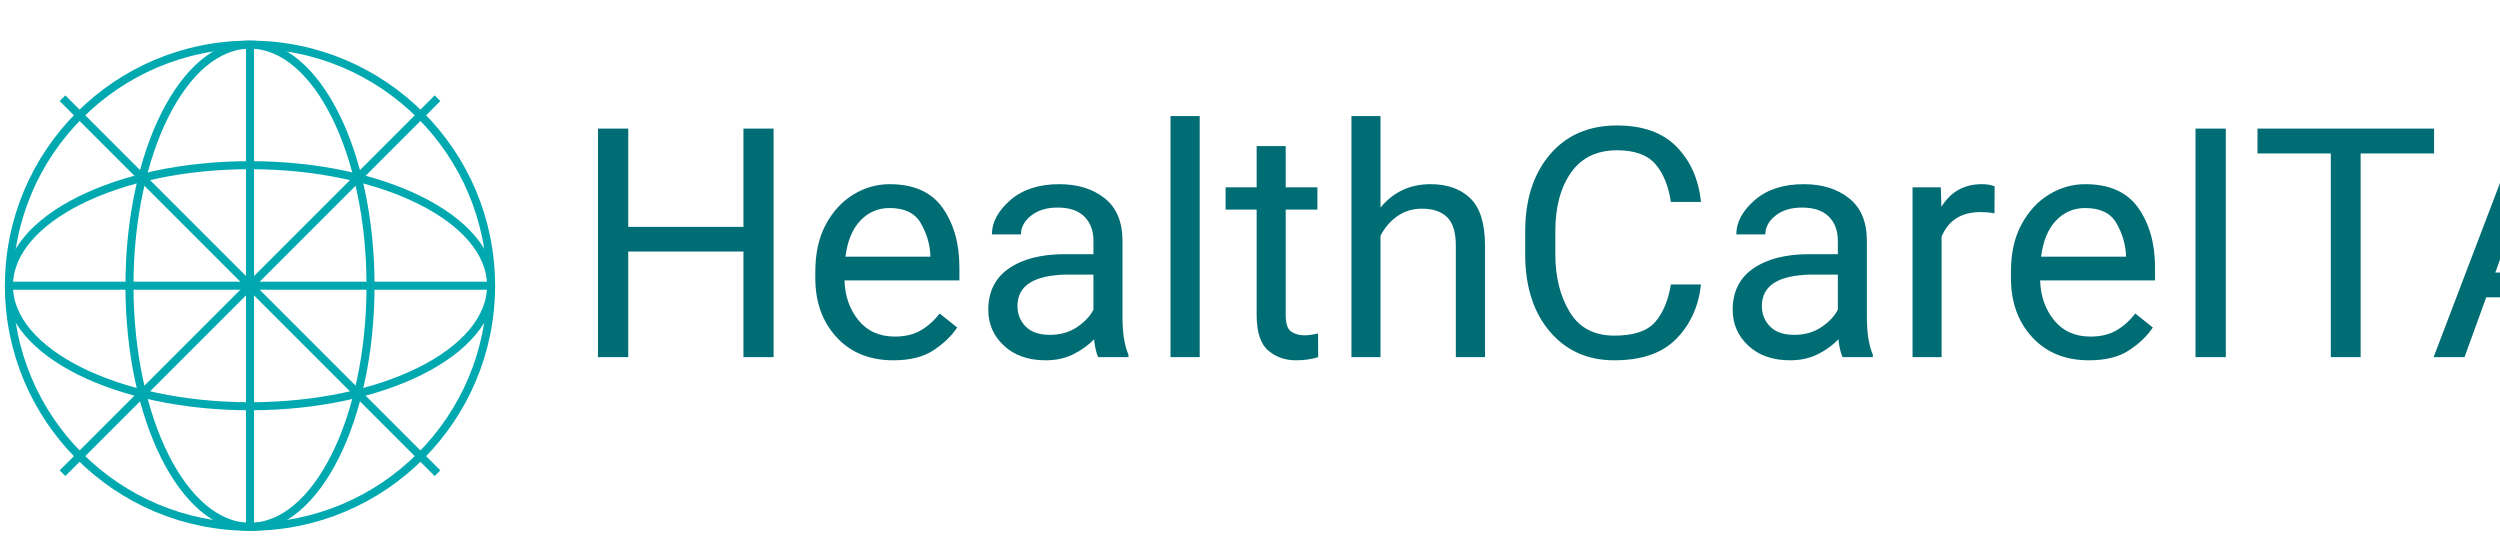
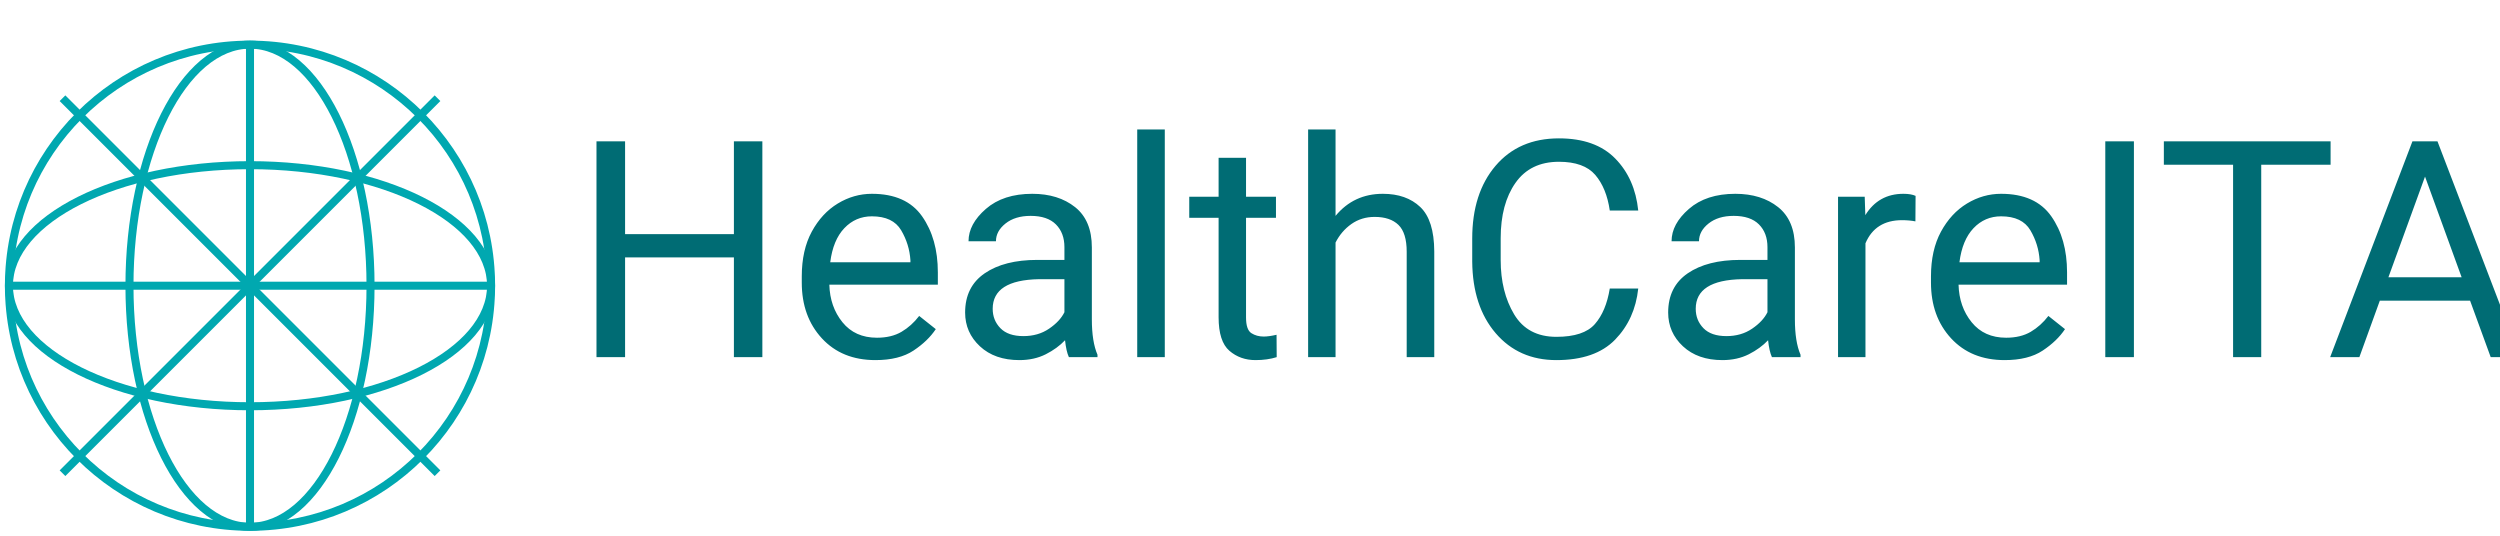
<svg xmlns="http://www.w3.org/2000/svg" width="1400" height="300" viewBox="0 0 1400 300" role="img" aria-labelledby="title desc">
  <defs>
    <style>
      .globe-line { stroke:#00A8B0; stroke-width:3; fill:none; }
      .globe-circle { stroke:#00A8B0; stroke-width:3; fill:none; }
-       .brand-text { font-family: 'Segoe UI', Roboto, sans-serif; font-weight: 1300; font-size:180px; fill:#006C74; }
+       .brand-text { font-family: 'Segoe UI', Roboto, sans-serif; font-weight: 1300; font-size:170px; fill:#006C74; }
    </style>
  </defs>
  <g transform="translate(140,160) scale(1.5)">
    <circle r="90" class="globe-circle" />
    <ellipse rx="45" ry="90" class="globe-line" />
    <ellipse rx="90" ry="45" class="globe-line" />
    <path d="M -70,-70 L 70,70" class="globe-line" />
    <path d="M 70,-70 L -70,70" class="globe-line" />
    <path d="M -90,0 L 90,0" class="globe-line" />
    <path d="M 0,-90 L 0,90" class="globe-line" />
  </g>
  <text x="320" y="200" class="brand-text">HealthCareITAI</text>
</svg>
